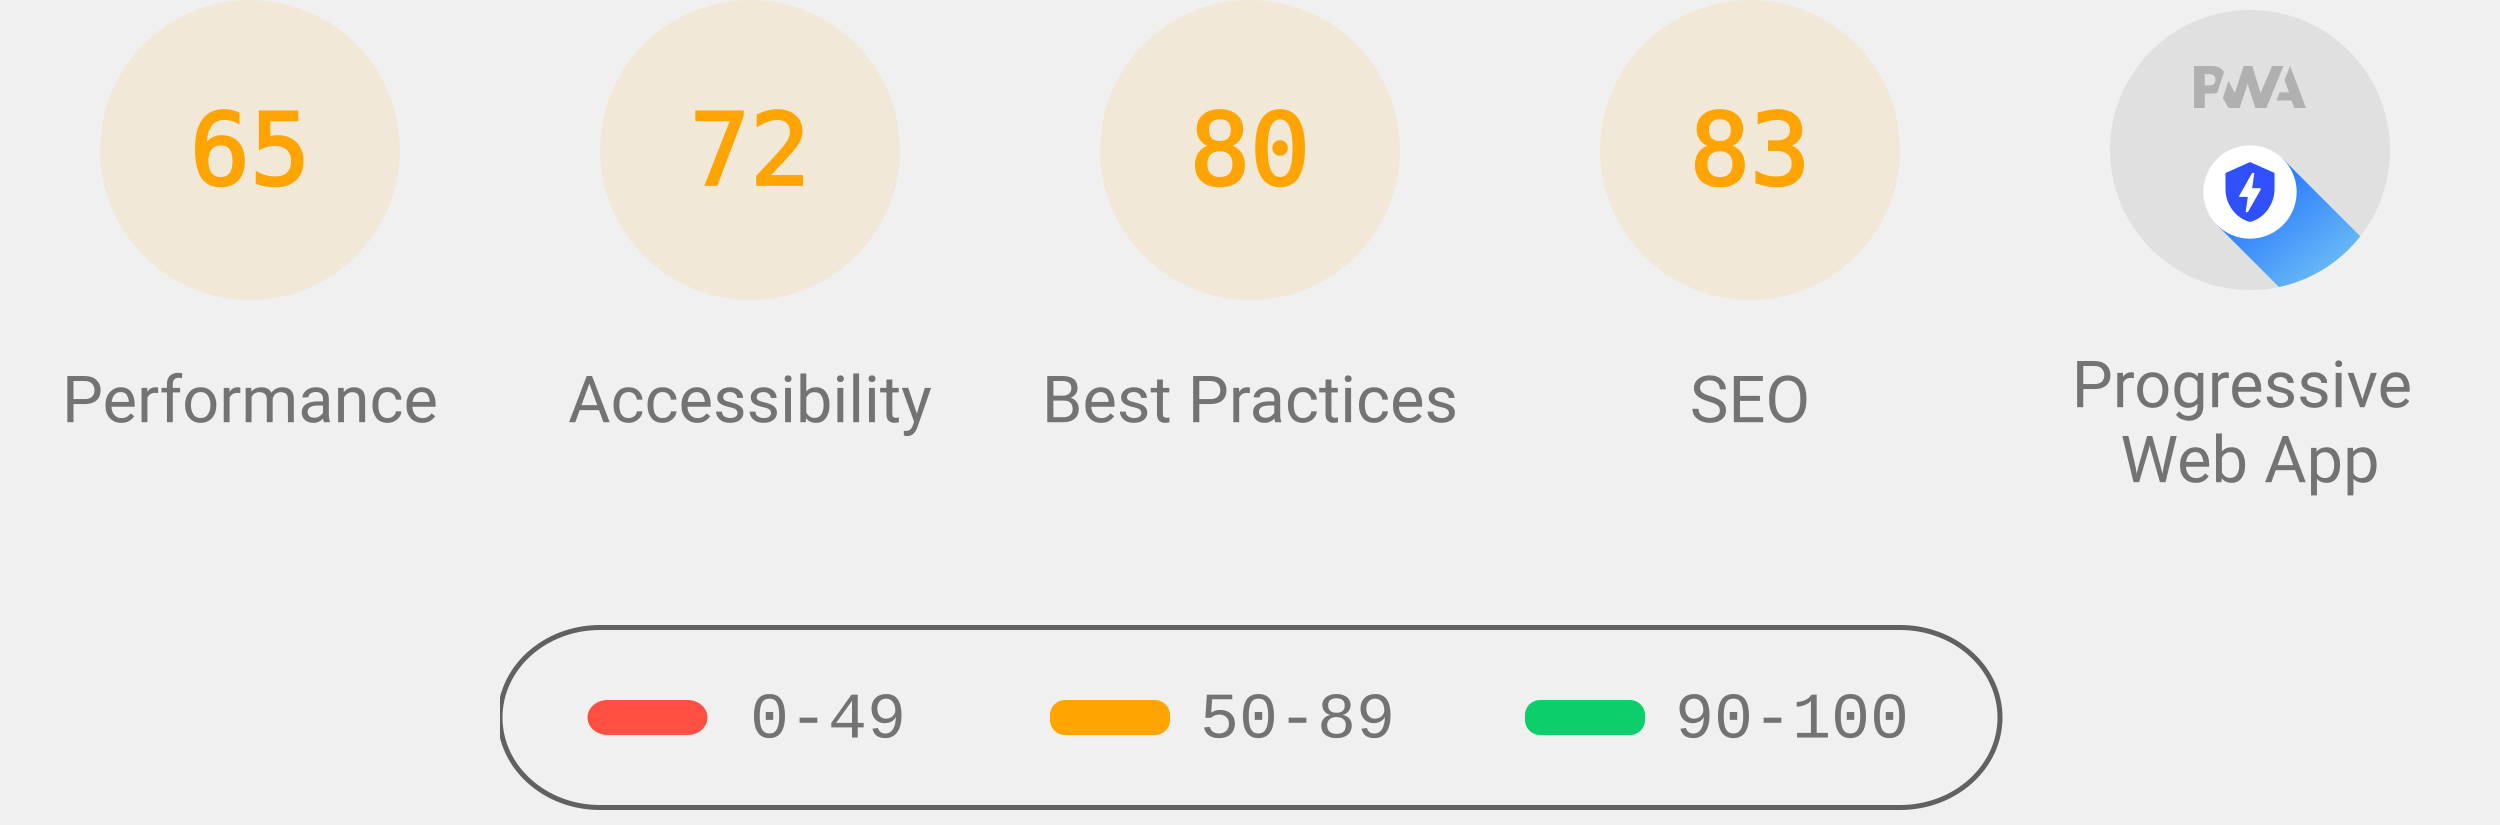
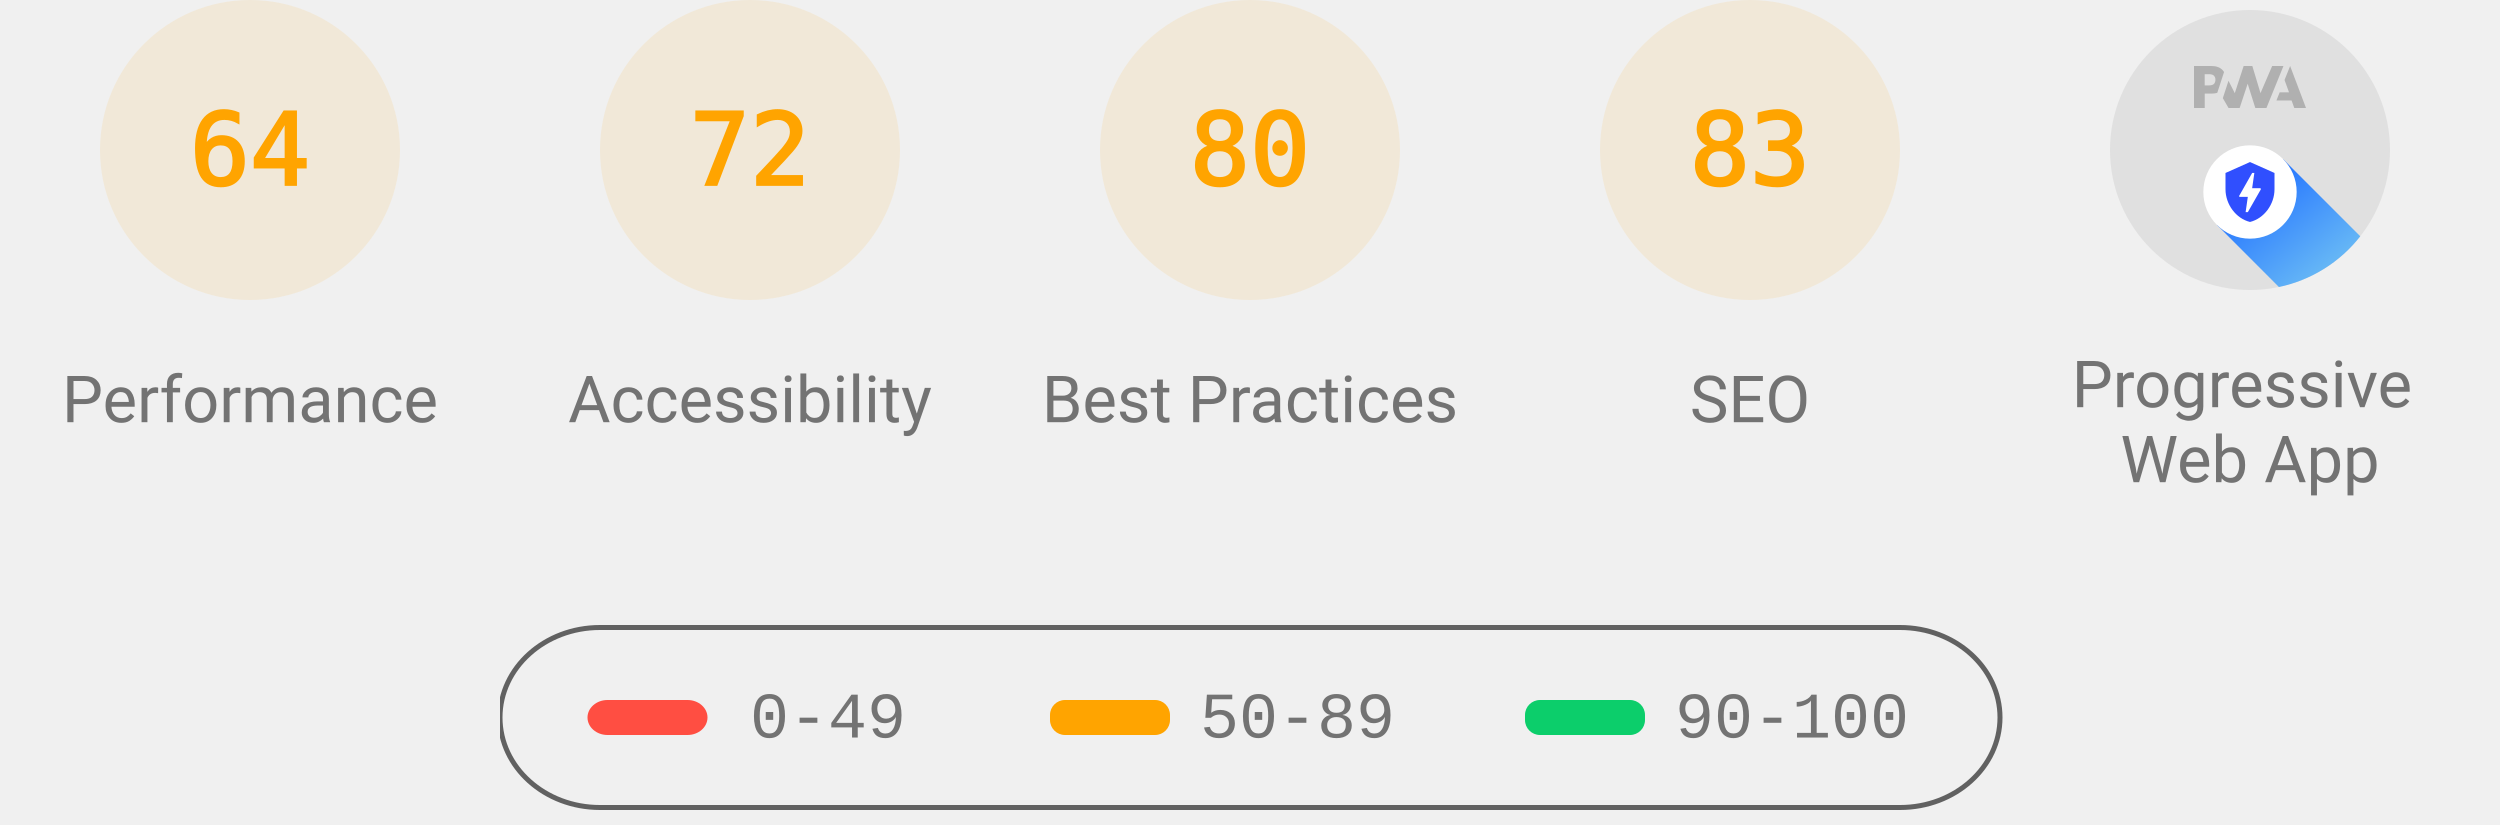
<svg xmlns="http://www.w3.org/2000/svg" class="theme--agnostic" fill="none" width="1000" height="330">
  <style>
			.gauge-base {
				opacity: 0.1
			}

			.gauge-arc {
				fill: none;
				animation-delay: 250ms;
				stroke-linecap: round;
				transform: rotate(-90deg);
				transform-origin: 100px 60px;
				animation: load-gauge 1s ease forwards
			}

			.guage-text {
				font-size: 40px;
				font-family: monospace;
				text-align: center
			}

			.guage-red {
				color: #ff4e42;
				fill: #ff4e42;
				stroke: #ff4e42
			}
			.guage-orange {
				color: #ffa400;
				fill: #ffa400;
				stroke: #ffa400
			}
			.guage-green {
				color: #0cce6b;
				fill: #0cce6b;
				stroke: #0cce6b
			}
			.theme--agnostic .guage-undefined {
				color: #5c5c5c;
				fill: #5c5c5c;
				stroke: #5c5c5c
			}
			.theme--light .guage-undefined {
				color: #1e1e1e;
				fill: #1e1e1e;
				stroke: #1e1e1e
			}
			.theme--dark .guage-undefined {
				color: #f5f5f5;
				fill: #f5f5f5;
				stroke: #f5f5f5
			}

			.guage-title {
				stroke: none;
				font-size: 26px;
				line-height: 26px;
				font-family: Roboto, Halvetica, Arial, sans-serif
			}
			.metric.guage-title {
				font-family: 'Courier New', Courier, monospace
			}
			.theme--agnostic .guage-title {
				color: #737373;
				fill: #737373
			}
			.theme--light .guage-title {
				color: #212121;
				fill: #212121
			}
			.theme--dark .guage-title {
				color: #f5f5f5;
				fill: #f5f5f5
			}

			@keyframes load-gauge {
				from {
					stroke-dasharray: 0 352.858
				}
			}
			.lh-gauge--pwa__disc {
				fill: #e0e0e0
			}
			.lh-gauge--pwa__logo {
				position: relative;
				fill: #b0b0b0
			}
			.lh-gauge--pwa__invisible {
				display: none
			}
			.lh-gauge--pwa__visible {
				display: inline
			}
			.guage-invisible {
				display: none
			}
			.lh-gauge--pwa__logo--primary-color {
				fill: #304ffe
			}
			.theme--agnostic .lh-gauge--pwa__logo--secondary-color {
				fill: #787878
			}
			.theme--light .lh-gauge--pwa__logo--secondary-color {
				fill: #3d3d3d
			}
			.theme--dark .lh-gauge--pwa__logo--secondary-color {
				fill: #d8b6b6
			}
			.theme--light #svg_2 {
				stroke: #00000022
			}
			.theme--agnostic #svg_2 {
				stroke: #616161
			}
			.theme--light #svg_2 {
				stroke: #00000022
			}
			.theme--dark #svg_2 {
				stroke: #f5f5f566
			}
		</style>
  <svg class="guage-div guage-perf guage-orange" viewBox="0 0 200 200" width="200" height="200" x="0" y="0">
    <circle class="gauge-base" r="56" cx="100" cy="60" stroke-width="8" />
-     <circle class="gauge-arc guage-arc-1" r="56" cx="100" cy="60" stroke-width="8" style="stroke-dasharray: 228.708, 351.858;" />
-     <text class="guage-text" x="100px" y="60px" alignment-baseline="central" dominant-baseline="central" text-anchor="middle">65</text>
+     <circle class="gauge-arc guage-arc-1" r="56" cx="100" cy="60" stroke-width="8" style="stroke-dasharray: 225.189, 351.858;" />
+     <text class="guage-text" x="100px" y="60px" alignment-baseline="central" dominant-baseline="central" text-anchor="middle">64</text>
    <text class="guage-title" x="100px" y="160px" alignment-baseline="central" dominant-baseline="central" text-anchor="middle">Performance</text>
  </svg>
  <svg class="guage-div guage-acc guage-orange" viewBox="0 0 200 200" width="200" height="200" x="200" y="0">
    <circle class="gauge-base" r="56" cx="100" cy="60" stroke-width="8" />
    <circle class="gauge-arc guage-arc-2" r="56" cx="100" cy="60" stroke-width="8" style="stroke-dasharray: 253.338, 351.858;" />
    <text class="guage-text" x="100px" y="60px" alignment-baseline="central" dominant-baseline="central" text-anchor="middle">72</text>
    <text class="guage-title" x="100px" y="160px" alignment-baseline="central" dominant-baseline="central" text-anchor="middle">Accessibility</text>
  </svg>
  <svg class="guage-div guage-best guage-orange" viewBox="0 0 200 200" width="200" height="200" x="400" y="0">
    <circle class="gauge-base" r="56" cx="100" cy="60" stroke-width="8" />
    <circle class="gauge-arc guage-arc-3" r="56" cx="100" cy="60" stroke-width="8" style="stroke-dasharray: 281.486, 351.858;" />
    <text class="guage-text" x="100px" y="60px" alignment-baseline="central" dominant-baseline="central" text-anchor="middle">80</text>
    <text class="guage-title" x="100px" y="160px" alignment-baseline="central" dominant-baseline="central" text-anchor="middle">Best Practices</text>
  </svg>
  <svg class="guage-div guage-seo guage-orange" viewBox="0 0 200 200" width="200" height="200" x="600" y="0">
    <circle class="gauge-base" r="56" cx="100" cy="60" stroke-width="8" />
    <circle class="gauge-arc guage-arc-4" r="56" cx="100" cy="60" stroke-width="8" style="stroke-dasharray: 292.042, 351.858;" />
    <text class="guage-text" x="100px" y="60px" alignment-baseline="central" dominant-baseline="central" text-anchor="middle">83</text>
    <text class="guage-title" x="100px" y="160px" alignment-baseline="central" dominant-baseline="central" text-anchor="middle">SEO</text>
  </svg>
  <svg class="guage-div guage-pwa " viewBox="0 0 200 200" width="200" height="200" x="800" y="0">
    <svg viewBox="0 0 60 60" width="112" height="112" x="44" y="4">
      <defs>
        <linearGradient id="lh-gauge--pwa__check-circle__gradient-0" x1="50%" y1="0%" x2="50%" y2="100%">
          <stop stop-color="#00C852" offset="0%" />
          <stop stop-color="#009688" offset="100%" />
        </linearGradient>
        <linearGradient id="lh-gauge--pwa__installable__shadow-gradient-0" x1="76.056%" x2="24.111%" y1="82.995%" y2="24.735%">
          <stop stop-color="#A5D6A7" offset="0%" />
          <stop stop-color="#80CBC4" offset="100%" />
        </linearGradient>
        <linearGradient id="lh-gauge--pwa__fast-reliable__shadow-gradient-0" x1="76.056%" y1="82.995%" x2="25.678%" y2="26.493%">
          <stop stop-color="#64B5F6" offset="0%" />
          <stop stop-color="#2979FF" offset="100%" />
        </linearGradient>
        <g id="lh-gauge--pwa__fast-reliable-badge-0">
          <circle fill="#FFFFFF" cx="10" cy="10" r="10" />
          <path fill="#304FFE" d="M10 3.58l5.25 2.34v3.5c0 3.23-2.24 6.26-5.25 7-3.01-.74-5.25-3.77-5.25-7v-3.5L10 3.58zm-.47 10.74l2.76-4.83.03-.07c.04-.08 0-.24-.22-.24h-1.64l.47-3.26h-.47l-2.7 4.77c-.02.01.05-.1-.04.05-.09.16-.1.31.18.31h1.63l-.47 3.27h.47z" />
        </g>
        <g id="lh-gauge--pwa__installable-badge-0">
          <circle fill="#FFFFFF" cx="10" cy="10" r="10" />
          <path fill="#009688" d="M10 4.167A5.835 5.835 0 0 0 4.167 10 5.835 5.835 0 0 0 10 15.833 5.835 5.835 0 0 0 15.833 10 5.835 5.835 0 0 0 10 4.167zm2.917 6.416h-2.334v2.334H9.417v-2.334H7.083V9.417h2.334V7.083h1.166v2.334h2.334v1.166z" />
        </g>
      </defs>
      <g stroke="none" fill-rule="nonzero">
        <circle class="lh-gauge--pwa__disc" cx="30" cy="30" r="30" />
        <g class="lh-gauge--pwa__logo">
          <path d="M35.66 19.39l.7-1.75h2L37.4 15 38.6 12l3.4 9h-2.51l-.58-1.61z" />
          <path d="M33.52 21l3.65-9h-2.42l-2.5 5.82L30.5 12h-1.86l-1.9 5.82-1.35-2.65-1.21 3.72L25.4 21h2.38l1.72-5.2 1.64 5.2z" />
          <path fill-rule="nonzero" d="M20.3 17.91h1.48c.45 0 .85-.05 1.2-.15l.39-1.18 1.07-3.3a2.64 2.64 0 0 0-.28-.37c-.55-.6-1.36-.91-2.42-.91H18v9h2.3V17.9zm1.96-3.84c.22.22.33.5.33.87 0 .36-.1.65-.29.87-.2.23-.59.35-1.15.35h-.86v-2.41h.87c.52 0 .89.1 1.1.32z" />
        </g>
        <rect class="lh-gauge--pwa__component lh-gauge--pwa__na-line lh-gauge--pwa__invisible" fill="#FFFFFF" x="20" y="32" width="20" height="4" rx="2" />
        <g class="lh-gauge--pwa__component lh-gauge--pwa__fast-reliable-badge lh-gauge--pwa__visible" transform="translate(20, 29)">
          <path fill="url(#lh-gauge--pwa__fast-reliable__shadow-gradient-0)" d="M33.63 19.49A30 30 0 0 1 16.2 30.36L3 17.14 17.14 3l16.49 16.49z" />
          <use href="#lh-gauge--pwa__fast-reliable-badge-0" />
        </g>
        <g class="lh-gauge--pwa__component lh-gauge--pwa__installable-badge lh-gauge--pwa__invisible" transform="translate(20, 29)">
          <path fill="url(#lh-gauge--pwa__installable__shadow-gradient-0)" d="M33.629 19.487c-4.272 5.453-10.391 9.39-17.415 10.869L3 17.142 17.142 3 33.63 19.487z" />
          <use href="#lh-gauge--pwa__installable-badge-0" />
        </g>
        <g class="lh-gauge--pwa__component lh-gauge--pwa__fast-reliable-installable-badges lh-gauge--pwa__invisible">
          <g transform="translate(8, 29)">
            <path fill="url(#lh-gauge--pwa__fast-reliable__shadow-gradient-0)" d="M16.321 30.463L3 17.143 17.142 3l22.365 22.365A29.864 29.864 0 0 1 22 31c-1.942 0-3.84-.184-5.679-.537z" />
            <use href="#lh-gauge--pwa__fast-reliable-badge-0" />
          </g>
          <g transform="translate(32, 29)">
            <path fill="url(#lh-gauge--pwa__installable__shadow-gradient-0)" d="M25.982 11.84a30.107 30.107 0 0 1-13.08 15.203L3 17.143 17.142 3l8.84 8.84z" />
            <use href="#lh-gauge--pwa__installable-badge-0" />
          </g>
        </g>
        <g class="lh-gauge--pwa__component lh-gauge--pwa__check-circle lh-gauge--pwa__invisible" transform="translate(18, 28)">
          <circle fill="#FFFFFF" cx="12" cy="12" r="12" />
          <path fill="url(#lh-gauge--pwa__check-circle__gradient-0)" d="M12 2a10 10 0 1 0 0 20 10 10 0 0 0 0-20zm-2 15l-5-5 1.41-1.41L10 14.17l7.59-7.59L19 8l-9 9z" />
        </g>
      </g>
    </svg>
    <text class="guage-title" y="160px" alignment-baseline="central" dominant-baseline="central" text-anchor="middle">
      <tspan x="100px" dy="-6px">Progressive</tspan>
      <tspan x="100px" dy="30px">Web App</tspan>
    </text>
  </svg>
  <svg width="604" height="76" x="200" y="250">
    <g>
      <rect fill="none" id="canvas_background" height="80" width="604" y="-1" x="-1" />
      <g display="none" overflow="visible" y="0" x="0" height="100%" width="100%" id="canvasGrid">
        <rect fill="url(#gridpattern)" stroke-width="0" y="0" x="0" height="100%" width="100%" />
      </g>
    </g>
    <g>
      <rect fill-opacity="0" stroke-width="2" rx="40" id="svg_2" height="72" width="600" y="1" x="0" fill="#000000" />
      <rect stroke="#000" rx="8" id="svg_3" height="14" width="48" y="30" x="35" stroke-opacity="null" stroke-width="0" fill="#ff4e42" />
      <rect stroke="#000" rx="6" id="svg_4" height="14" width="48" y="30" x="220" stroke-opacity="null" stroke-width="0" fill="#ffa400" />
      <rect stroke="#000" rx="6" id="svg_5" height="14" width="48" y="30" x="410" stroke-opacity="null" stroke-width="0" fill="#0cce6b" />
      <text class="metric guage-title" xml:space="preserve" text-anchor="start" font-size="26" id="svg_6" y="45" x="100" stroke-opacity="null" stroke-width="0" stroke="#000">0-49</text>
      <text class="metric guage-title" xml:space="preserve" text-anchor="start" font-size="26" id="svg_7" y="45" x="280" stroke-opacity="null" stroke-width="0" stroke="#000">50-89</text>
      <text class="metric guage-title" xml:space="preserve" text-anchor="start" font-size="26" id="svg_8" y="45" x="470" stroke-opacity="null" stroke-width="0" stroke="#000">90-100</text>
    </g>
  </svg>
</svg>
